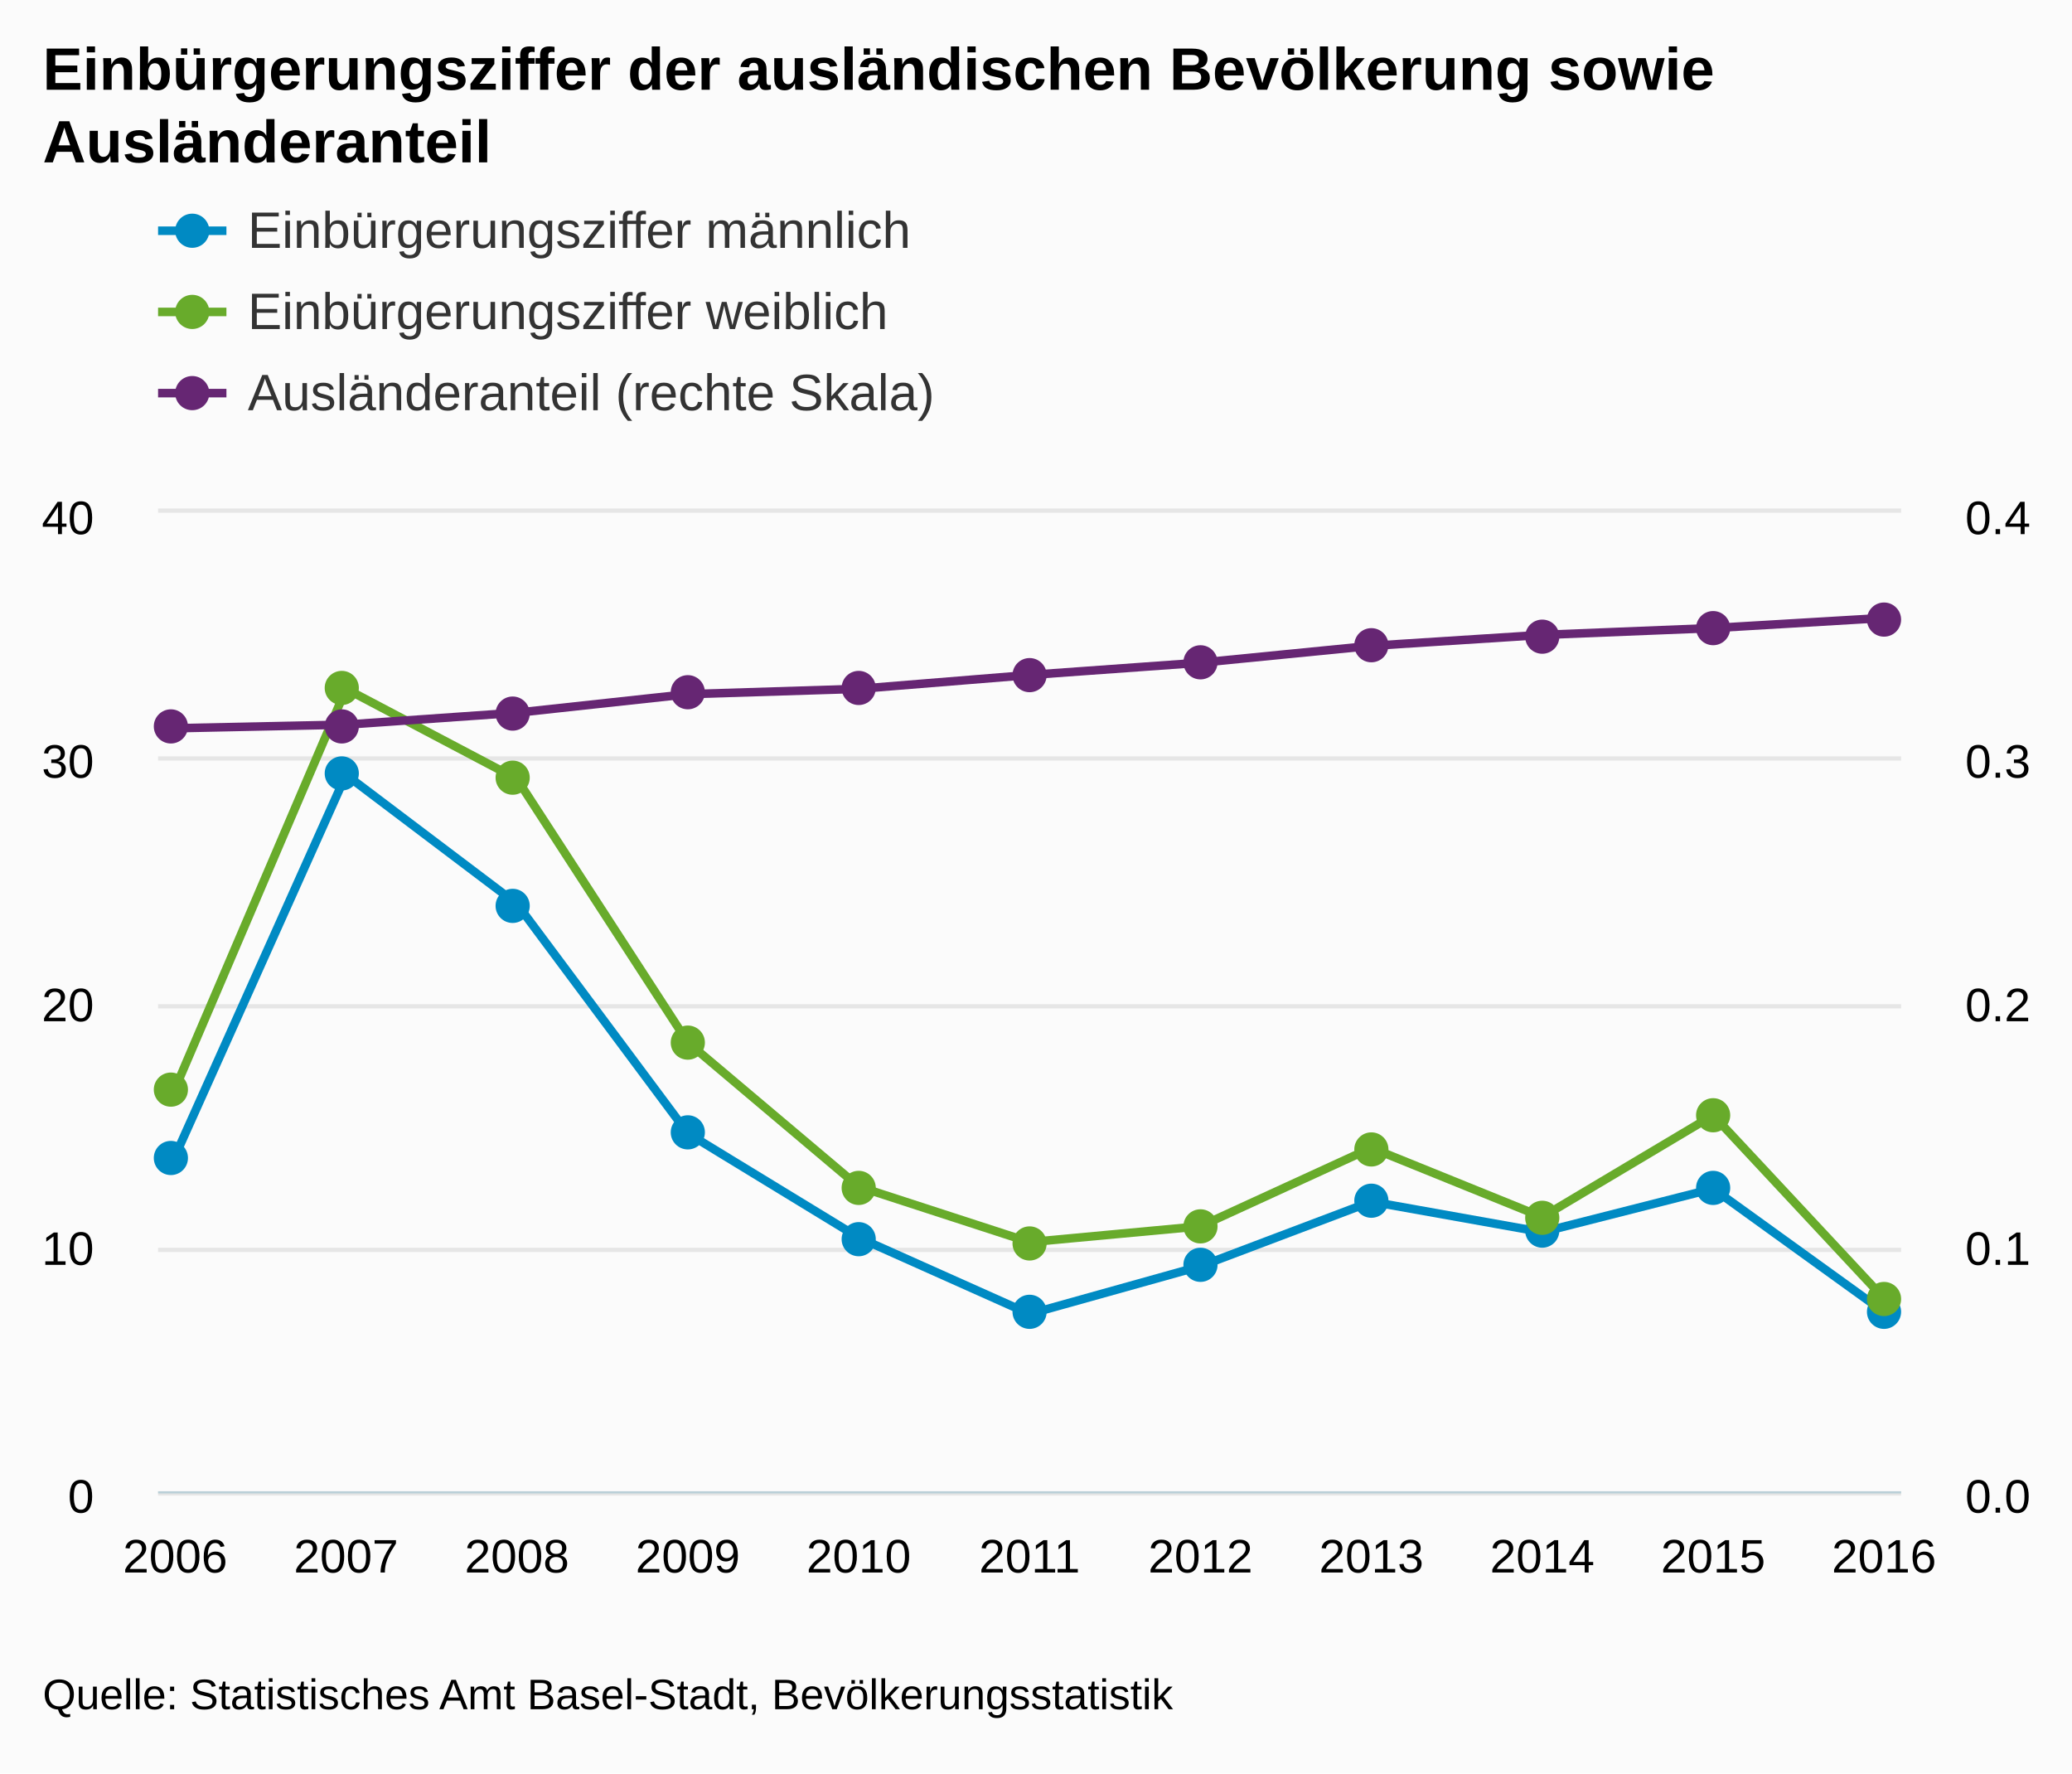
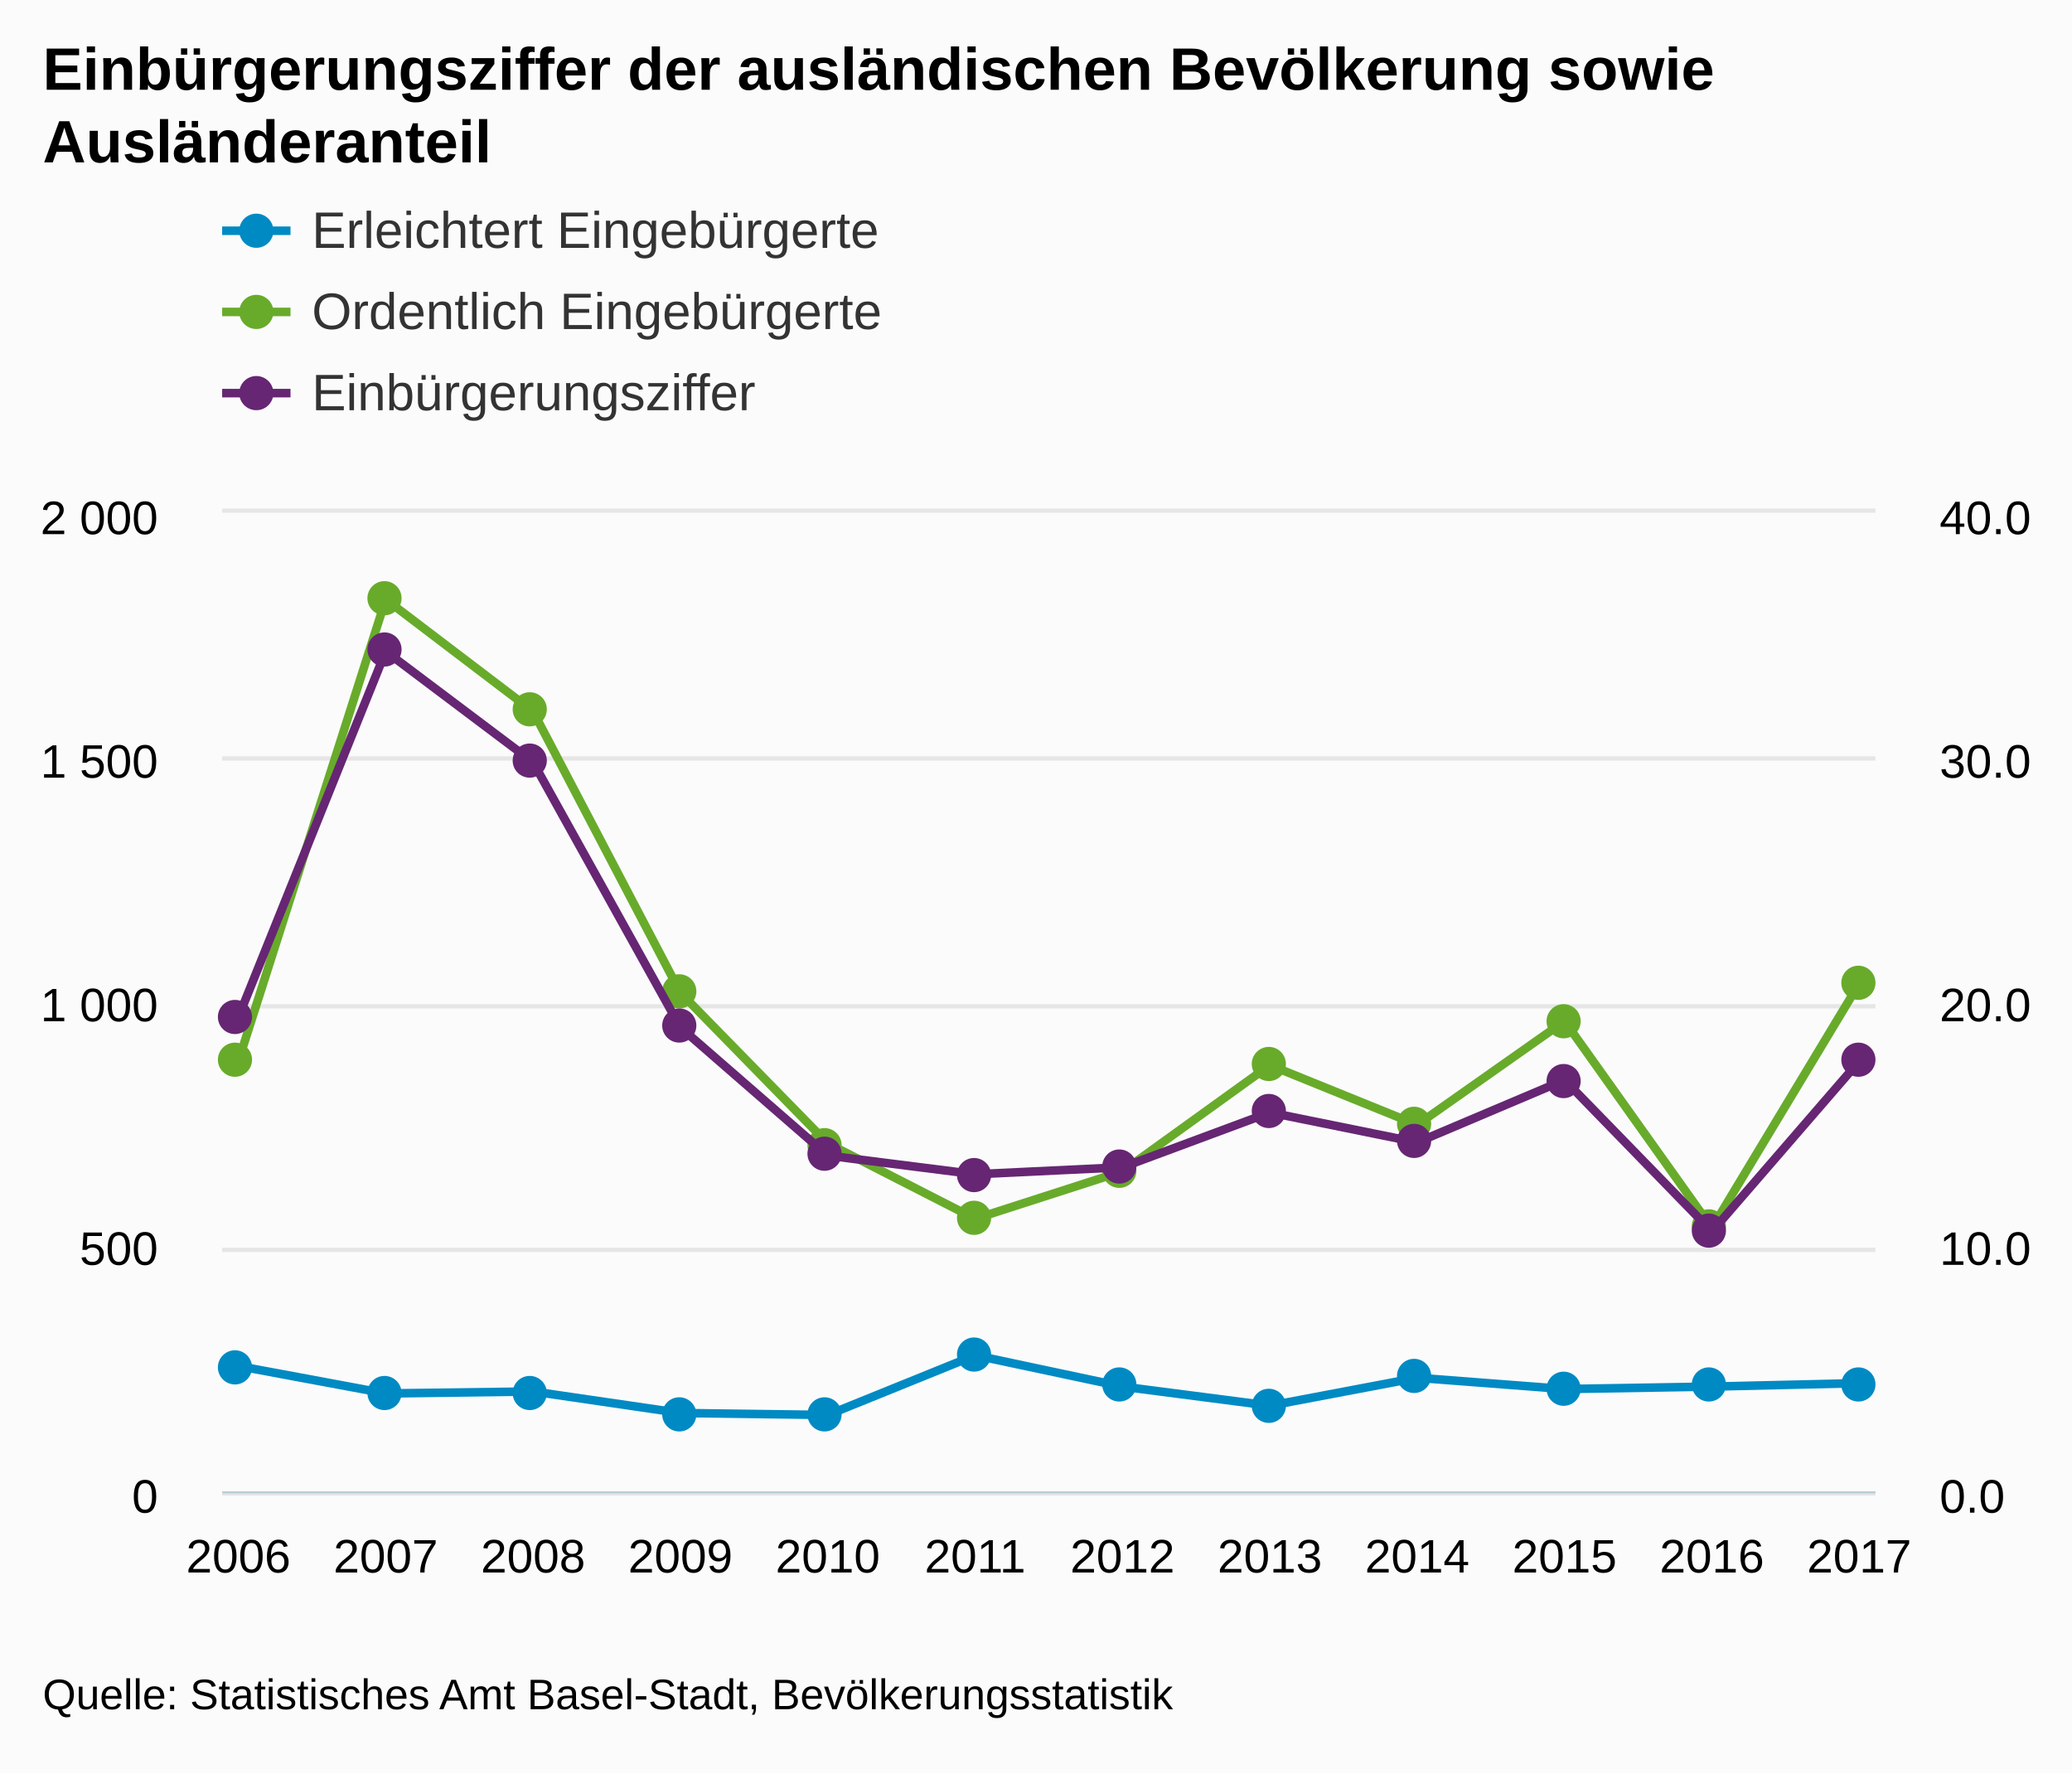
<svg xmlns="http://www.w3.org/2000/svg" version="1.1" class="highcharts-root" style="font-family:arial;font-size:12px;" viewBox="0 0 485 415">
  <defs>
    <clipPath>
-       <rect x="0" y="0" width="408" height="229" fill="none" />
+       <rect x="0" y="0" width="387" height="229" fill="none" />
    </clipPath>
    <clipPath id="a">
-       <rect x="0" y="0" width="408" height="229" fill="none" />
+       <rect x="0" y="0" width="387" height="229" fill="none" />
    </clipPath>
    <clipPath id="b">
-       <rect x="0" y="0" width="408" height="229" fill="none" />
+       <rect x="0" y="0" width="387" height="229" fill="none" />
    </clipPath>
  </defs>
  <rect fill="#fbfbfb" class="highcharts-background" x="0" y="0" width="485" height="415" rx="0" ry="0" />
-   <rect fill="none" class="highcharts-plot-background" x="37" y="120" width="408" height="229" />
+   <rect fill="none" class="highcharts-plot-background" x="52" y="120" width="387" height="229" />
  <g class="highcharts-pane-group" />
  <g class="highcharts-grid highcharts-xaxis-grid ">
-     <path fill="none" class="highcharts-grid-line" d="M 40.5 120 L 40.5 349" opacity="1" />
-     <path fill="none" class="highcharts-grid-line" d="M 80.5 120 L 80.5 349" opacity="1" />
-     <path fill="none" class="highcharts-grid-line" d="M 120.5 120 L 120.5 349" opacity="1" />
-     <path fill="none" class="highcharts-grid-line" d="M 160.5 120 L 160.5 349" opacity="1" />
-     <path fill="none" class="highcharts-grid-line" d="M 200.5 120 L 200.5 349" opacity="1" />
-     <path fill="none" class="highcharts-grid-line" d="M 240.5 120 L 240.5 349" opacity="1" />
-     <path fill="none" class="highcharts-grid-line" d="M 280.5 120 L 280.5 349" opacity="1" />
-     <path fill="none" class="highcharts-grid-line" d="M 320.5 120 L 320.5 349" opacity="1" />
-     <path fill="none" class="highcharts-grid-line" d="M 360.5 120 L 360.5 349" opacity="1" />
+     <path fill="none" class="highcharts-grid-line" d="M 55.5 120 L 55.5 349" opacity="1" />
+     <path fill="none" class="highcharts-grid-line" d="M 89.5 120 L 89.5 349" opacity="1" />
+     <path fill="none" class="highcharts-grid-line" d="M 124.5 120 L 124.5 349" opacity="1" />
+     <path fill="none" class="highcharts-grid-line" d="M 158.5 120 L 158.5 349" opacity="1" />
+     <path fill="none" class="highcharts-grid-line" d="M 193.5 120 L 193.5 349" opacity="1" />
+     <path fill="none" class="highcharts-grid-line" d="M 227.5 120 L 227.5 349" opacity="1" />
+     <path fill="none" class="highcharts-grid-line" d="M 262.5 120 L 262.5 349" opacity="1" />
+     <path fill="none" class="highcharts-grid-line" d="M 296.5 120 L 296.5 349" opacity="1" />
+     <path fill="none" class="highcharts-grid-line" d="M 331.5 120 L 331.5 349" opacity="1" />
+     <path fill="none" class="highcharts-grid-line" d="M 365.5 120 L 365.5 349" opacity="1" />
    <path fill="none" class="highcharts-grid-line" d="M 400.5 120 L 400.5 349" opacity="1" />
-     <path fill="none" class="highcharts-grid-line" d="M 440.5 120 L 440.5 349" opacity="1" />
+     <path fill="none" class="highcharts-grid-line" d="M 434.5 120 L 434.5 349" opacity="1" />
  </g>
  <g class="highcharts-grid highcharts-yaxis-grid ">
-     <path fill="none" stroke="#e6e6e6" stroke-width="1" class="highcharts-grid-line" d="M 37 349.5 L 445 349.5" opacity="1" />
-     <path fill="none" stroke="#e6e6e6" stroke-width="1" class="highcharts-grid-line" d="M 37 292.5 L 445 292.5" opacity="1" />
-     <path fill="none" stroke="#e6e6e6" stroke-width="1" class="highcharts-grid-line" d="M 37 235.5 L 445 235.5" opacity="1" />
-     <path fill="none" stroke="#e6e6e6" stroke-width="1" class="highcharts-grid-line" d="M 37 177.5 L 445 177.5" opacity="1" />
-     <path fill="none" stroke="#e6e6e6" stroke-width="1" class="highcharts-grid-line" d="M 37 119.5 L 445 119.5" opacity="1" />
+     <path fill="none" stroke="#e6e6e6" stroke-width="1" class="highcharts-grid-line" d="M 52 349.5 L 439 349.5" opacity="1" />
+     <path fill="none" stroke="#e6e6e6" stroke-width="1" class="highcharts-grid-line" d="M 52 292.5 L 439 292.5" opacity="1" />
+     <path fill="none" stroke="#e6e6e6" stroke-width="1" class="highcharts-grid-line" d="M 52 235.5 L 439 235.5" opacity="1" />
+     <path fill="none" stroke="#e6e6e6" stroke-width="1" class="highcharts-grid-line" d="M 52 177.5 L 439 177.5" opacity="1" />
+     <path fill="none" stroke="#e6e6e6" stroke-width="1" class="highcharts-grid-line" d="M 52 119.5 L 439 119.5" opacity="1" />
  </g>
  <g class="highcharts-grid highcharts-yaxis-grid ">
-     <path fill="none" class="highcharts-grid-line" d="M 37 349.5 L 445 349.5" opacity="1" />
-     <path fill="none" class="highcharts-grid-line" d="M 37 292.5 L 445 292.5" opacity="1" />
-     <path fill="none" class="highcharts-grid-line" d="M 37 235.5 L 445 235.5" opacity="1" />
-     <path fill="none" class="highcharts-grid-line" d="M 37 177.5 L 445 177.5" opacity="1" />
-     <path fill="none" class="highcharts-grid-line" d="M 37 120.5 L 445 120.5" opacity="1" />
-   </g>
-   <rect fill="none" class="highcharts-plot-border" x="37" y="120" width="408" height="229" />
+     <path fill="none" class="highcharts-grid-line" d="M 52 349.5 L 439 349.5" opacity="1" />
+     <path fill="none" class="highcharts-grid-line" d="M 52 292.5 L 439 292.5" opacity="1" />
+     <path fill="none" class="highcharts-grid-line" d="M 52 235.5 L 439 235.5" opacity="1" />
+     <path fill="none" class="highcharts-grid-line" d="M 52 177.5 L 439 177.5" opacity="1" />
+     <path fill="none" class="highcharts-grid-line" d="M 52 120.5 L 439 120.5" opacity="1" />
+   </g>
+   <rect fill="none" class="highcharts-plot-border" x="52" y="120" width="387" height="229" />
  <g class="highcharts-axis highcharts-xaxis ">
-     <path fill="none" class="highcharts-axis-line" stroke="#B9CFD7" stroke-width="0.5" d="M 37 349.25 L 445 349.25" />
+     <path fill="none" class="highcharts-axis-line" stroke="#B9CFD7" stroke-width="0.5" d="M 52 349.25 L 439 349.25" />
  </g>
  <g class="highcharts-axis highcharts-yaxis ">
-     <path fill="none" class="highcharts-axis-line" d="M 37 120 L 37 349" />
+     <path fill="none" class="highcharts-axis-line" d="M 52 120 L 52 349" />
  </g>
  <g class="highcharts-axis highcharts-yaxis ">
-     <path fill="none" class="highcharts-axis-line" d="M 445 120 L 445 349" />
+     <path fill="none" class="highcharts-axis-line" d="M 439 120 L 439 349" />
  </g>
  <g class="highcharts-series-group">
-     <g class="highcharts-series highcharts-series-0 highcharts-line-series highcharts-color-undefined " transform="translate(37,120) scale(1 1)" clip-path="url(#a)">
-       <path fill="none" d="M 4 150.527 L 44 61.319 L 84 91.535 L 124 145.225 L 164 169.626 L 204 187.499 L 244 176.324 L 284 161.205 L 324 168.348 L 364 158.184 L 404 187.027" class="highcharts-graph" stroke="#008AC3" stroke-width="2" stroke-linejoin="round" stroke-linecap="round" />
-     </g>
-     <g class="highcharts-markers highcharts-series-0 highcharts-line-series highcharts-color-undefined " transform="translate(37,120) scale(1 1)" clip-path="none">
-       <path fill="#008AC3" d="M 7 151 A 4 4 0 1 1 7 150.996 Z" class="highcharts-point" />
-       <path fill="#008AC3" d="M 47 61 A 4 4 0 1 1 47 60.996 Z" class="highcharts-point" />
-       <path fill="#008AC3" d="M 87 92 A 4 4 0 1 1 87 91.996 Z" class="highcharts-point" />
-       <path fill="#008AC3" d="M 128 145 A 4 4 0 1 1 128 144.996 Z" class="highcharts-point" />
-       <path fill="#008AC3" d="M 168 170 A 4 4 0 1 1 168 169.996 Z" class="highcharts-point" />
-       <path fill="#008AC3" d="M 208 187 A 4 4 0 1 1 208 186.996 Z" class="highcharts-point" />
-       <path fill="#008AC3" d="M 248 176 A 4 4 0 1 1 248 175.996 Z" class="highcharts-point" />
-       <path fill="#008AC3" d="M 288 161 A 4 4 0 1 1 288 160.996 Z" class="highcharts-point" />
-       <path fill="#008AC3" d="M 328 168 A 4 4 0 1 1 328 167.996 Z" class="highcharts-point" />
-       <path fill="#008AC3" d="M 368 158 A 4 4 0 1 1 368 157.996 Z" class="highcharts-point" />
-       <path fill="#008AC3" d="M 408 187 A 4 4 0 1 1 408 186.996 Z" class="highcharts-point" />
-     </g>
-     <g class="highcharts-series highcharts-series-1 highcharts-line-series highcharts-color-undefined " transform="translate(37,120) scale(1 1)" clip-path="url(#a)">
-       <path fill="none" d="M 4 134.725 L 44 41.21 L 84 62.297 L 124 123.949 L 164 157.693 L 204 170.69 L 244 166.979 L 284 148.626 L 324 164.82 L 364 140.986 L 404 183.86" class="highcharts-graph" stroke="#68AB2B" stroke-width="2" stroke-linejoin="round" stroke-linecap="round" />
-     </g>
-     <g class="highcharts-markers highcharts-series-1 highcharts-line-series highcharts-color-undefined " transform="translate(37,120) scale(1 1)" clip-path="none">
-       <path fill="#68AB2B" d="M 7 135 A 4 4 0 1 1 7 134.996 Z" class="highcharts-point" />
-       <path fill="#68AB2B" d="M 47 41 A 4 4 0 1 1 47 40.996 Z" class="highcharts-point" />
-       <path fill="#68AB2B" d="M 87 62 A 4 4 0 1 1 87 61.996 Z" class="highcharts-point" />
-       <path fill="#68AB2B" d="M 128 124 A 4 4 0 1 1 128 123.996 Z" class="highcharts-point" />
-       <path fill="#68AB2B" d="M 168 158 A 4 4 0 1 1 168 157.996 Z" class="highcharts-point" />
-       <path fill="#68AB2B" d="M 208 171 A 4 4 0 1 1 208 170.996 Z" class="highcharts-point" />
-       <path fill="#68AB2B" d="M 248 167 A 4 4 0 1 1 248 166.996 Z" class="highcharts-point" />
-       <path fill="#68AB2B" d="M 288 149 A 4 4 0 1 1 288 148.996 Z" class="highcharts-point" />
-       <path fill="#68AB2B" d="M 328 165 A 4 4 0 1 1 328 164.996 Z" class="highcharts-point" />
-       <path fill="#68AB2B" d="M 368 141 A 4 4 0 1 1 368 140.996 Z" class="highcharts-point" />
-       <path fill="#68AB2B" d="M 408 184 A 4 4 0 1 1 408 183.996 Z" class="highcharts-point" />
-     </g>
-     <g class="highcharts-series highcharts-series-2 highcharts-line-series highcharts-color-undefined " transform="translate(37,120) scale(1 1)" clip-path="url(#b)">
-       <path fill="none" d="M 4 50.426 L 44 49.582 L 84 46.79 L 124 42.454 L 164 41.208 L 204 37.959 L 244 35.087 L 284 31.14 L 324 28.584 L 364 26.983 L 404 24.618" class="highcharts-graph" stroke="#662673" stroke-width="2" stroke-linejoin="round" stroke-linecap="round" />
-     </g>
-     <g class="highcharts-markers highcharts-series-2 highcharts-line-series highcharts-color-undefined " transform="translate(37,120) scale(1 1)" clip-path="none">
-       <path fill="#662673" d="M 7 50 A 4 4 0 1 1 7 49.996 Z" class="highcharts-point" />
-       <path fill="#662673" d="M 47 50 A 4 4 0 1 1 47 49.996 Z" class="highcharts-point" />
-       <path fill="#662673" d="M 87 47 A 4 4 0 1 1 87 46.996 Z" class="highcharts-point" />
-       <path fill="#662673" d="M 128 42 A 4 4 0 1 1 128 41.996 Z" class="highcharts-point" />
-       <path fill="#662673" d="M 168 41 A 4 4 0 1 1 168 40.996 Z" class="highcharts-point" />
-       <path fill="#662673" d="M 208 38 A 4 4 0 1 1 208 37.996 Z" class="highcharts-point" />
-       <path fill="#662673" d="M 248 35 A 4 4 0 1 1 248 34.996 Z" class="highcharts-point" />
-       <path fill="#662673" d="M 288 31 A 4 4 0 1 1 288 30.996 Z" class="highcharts-point" />
-       <path fill="#662673" d="M 328 29 A 4 4 0 1 1 328 28.996 Z" class="highcharts-point" />
-       <path fill="#662673" d="M 368 27 A 4 4 0 1 1 368 26.996 Z" class="highcharts-point" />
-       <path fill="#662673" d="M 408 25 A 4 4 0 1 1 408 24.996 Z" class="highcharts-point" />
+     <g class="highcharts-series highcharts-series-0 highcharts-line-series highcharts-color-undefined " transform="translate(52,120) scale(1 1)" clip-path="url(#a)">
+       <path fill="none" d="M 3.794 199.688 L 38.286 206.1 L 72.778 205.642 L 107.27 210.68 L 141.762 211.138 L 176.254 197.169 L 210.746 204.497 L 245.238 208.963 L 279.73 202.436 L 314.222 205.07 L 348.714 204.497 L 383.206 203.696" class="highcharts-graph" stroke="#008AC3" stroke-width="2" stroke-linejoin="round" stroke-linecap="round" />
+     </g>
+     <g class="highcharts-markers highcharts-series-0 highcharts-line-series highcharts-color-undefined " transform="translate(52,120) scale(1 1)" clip-path="none">
+       <path fill="#008AC3" d="M 7 200 A 4 4 0 1 1 7 199.996 Z" class="highcharts-point" />
+       <path fill="#008AC3" d="M 42 206 A 4 4 0 1 1 42 205.996 Z" class="highcharts-point" />
+       <path fill="#008AC3" d="M 76 206 A 4 4 0 1 1 76 205.996 Z" class="highcharts-point" />
+       <path fill="#008AC3" d="M 111 211 A 4 4 0 1 1 111 210.996 Z" class="highcharts-point" />
+       <path fill="#008AC3" d="M 145 211 A 4 4 0 1 1 145 210.996 Z" class="highcharts-point" />
+       <path fill="#008AC3" d="M 180 197 A 4 4 0 1 1 180 196.996 Z" class="highcharts-point" />
+       <path fill="#008AC3" d="M 214 204 A 4 4 0 1 1 214 203.996 Z" class="highcharts-point" />
+       <path fill="#008AC3" d="M 249 209 A 4 4 0 1 1 249 208.996 Z" class="highcharts-point" />
+       <path fill="#008AC3" d="M 283 202 A 4 4 0 1 1 283 201.996 Z" class="highcharts-point" />
+       <path fill="#008AC3" d="M 318 205 A 4 4 0 1 1 318 204.996 Z" class="highcharts-point" />
+       <path fill="#008AC3" d="M 352 204 A 4 4 0 1 1 352 203.996 Z" class="highcharts-point" />
+       <path fill="#008AC3" d="M 387 204 A 4 4 0 1 1 387 203.996 Z" class="highcharts-point" />
+     </g>
+     <g class="highcharts-series highcharts-series-1 highcharts-line-series highcharts-color-undefined " transform="translate(52,120) scale(1 1)" clip-path="url(#a)">
+       <path fill="none" d="M 3.794 128.355 L 38.286 20.266 L 72.778 46.487 L 107.27 112.325 L 141.762 147.59 L 176.254 165.224 L 210.746 154.117 L 245.238 129.27 L 279.73 143.239 L 314.222 118.965 L 348.714 167.399 L 383.206 110.149" class="highcharts-graph" stroke="#68AB2B" stroke-width="2" stroke-linejoin="round" stroke-linecap="round" />
+     </g>
+     <g class="highcharts-markers highcharts-series-1 highcharts-line-series highcharts-color-undefined " transform="translate(52,120) scale(1 1)" clip-path="none">
+       <path fill="#68AB2B" d="M 7 128 A 4 4 0 1 1 7 127.996 Z" class="highcharts-point" />
+       <path fill="#68AB2B" d="M 42 20 A 4 4 0 1 1 42 19.996 Z" class="highcharts-point" />
+       <path fill="#68AB2B" d="M 76 46 A 4 4 0 1 1 76 45.996 Z" class="highcharts-point" />
+       <path fill="#68AB2B" d="M 111 112 A 4 4 0 1 1 111 111.996 Z" class="highcharts-point" />
+       <path fill="#68AB2B" d="M 145 148 A 4 4 0 1 1 145 147.996 Z" class="highcharts-point" />
+       <path fill="#68AB2B" d="M 180 165 A 4 4 0 1 1 180 164.996 Z" class="highcharts-point" />
+       <path fill="#68AB2B" d="M 214 154 A 4 4 0 1 1 214 153.996 Z" class="highcharts-point" />
+       <path fill="#68AB2B" d="M 249 129 A 4 4 0 1 1 249 128.996 Z" class="highcharts-point" />
+       <path fill="#68AB2B" d="M 283 143 A 4 4 0 1 1 283 142.996 Z" class="highcharts-point" />
+       <path fill="#68AB2B" d="M 318 119 A 4 4 0 1 1 318 118.996 Z" class="highcharts-point" />
+       <path fill="#68AB2B" d="M 352 167 A 4 4 0 1 1 352 166.996 Z" class="highcharts-point" />
+       <path fill="#68AB2B" d="M 387 110 A 4 4 0 1 1 387 109.996 Z" class="highcharts-point" />
+     </g>
+     <g class="highcharts-series highcharts-series-2 highcharts-line-series highcharts-color-undefined " transform="translate(52,120) scale(1 1)" clip-path="url(#b)">
+       <path fill="none" d="M 3.794 118.069 L 38.286 32.427 L 72.778 58.379 L 107.27 120.441 L 141.762 150.436 L 176.254 154.805 L 210.746 153.164 L 245.238 140.352 L 279.73 147.344 L 314.222 132.743 L 348.714 168.199 L 383.206 128.347" class="highcharts-graph" stroke="#662673" stroke-width="2" stroke-linejoin="round" stroke-linecap="round" />
+     </g>
+     <g class="highcharts-markers highcharts-series-2 highcharts-line-series highcharts-color-undefined " transform="translate(52,120) scale(1 1)" clip-path="none">
+       <path fill="#662673" d="M 7 118 A 4 4 0 1 1 7 117.996 Z" class="highcharts-point" />
+       <path fill="#662673" d="M 42 32 A 4 4 0 1 1 42 31.996 Z" class="highcharts-point" />
+       <path fill="#662673" d="M 76 58 A 4 4 0 1 1 76 57.996 Z" class="highcharts-point" />
+       <path fill="#662673" d="M 111 120 A 4 4 0 1 1 111 119.996 Z" class="highcharts-point" />
+       <path fill="#662673" d="M 145 150 A 4 4 0 1 1 145 149.996 Z" class="highcharts-point" />
+       <path fill="#662673" d="M 180 155 A 4 4 0 1 1 180 154.996 Z" class="highcharts-point" />
+       <path fill="#662673" d="M 214 153 A 4 4 0 1 1 214 152.996 Z" class="highcharts-point" />
+       <path fill="#662673" d="M 249 140 A 4 4 0 1 1 249 139.996 Z" class="highcharts-point" />
+       <path fill="#662673" d="M 283 147 A 4 4 0 1 1 283 146.996 Z" class="highcharts-point" />
+       <path fill="#662673" d="M 318 133 A 4 4 0 1 1 318 132.996 Z" class="highcharts-point" />
+       <path fill="#662673" d="M 352 168 A 4 4 0 1 1 352 167.996 Z" class="highcharts-point" />
+       <path fill="#662673" d="M 387 128 A 4 4 0 1 1 387 127.996 Z" class="highcharts-point" />
    </g>
  </g>
  <text x="10" text-anchor="start" class="highcharts-title" style="color:#000000;font-size:14px;font-weight:bold;fill:#000000;" y="21">
    <tspan>Einbürgerungsziffer der ausländischen Bevölkerung sowie</tspan>
    <tspan dy="17" x="10">Ausländeranteil</tspan>
  </text>
-   <g class="highcharts-legend" transform="translate(29,35)">
+   <g class="highcharts-legend" transform="translate(44,35)">
    <rect fill="none" class="highcharts-legend-box" rx="0" ry="0" x="0" y="0" width="496" height="73" visibility="visible" />
    <g>
      <g>
        <g class="highcharts-legend-item highcharts-line-series highcharts-color-undefined highcharts-series-0" transform="translate(8,8)">
          <path fill="none" d="M 0 11 L 16 11" class="highcharts-graph" stroke="#008AC3" stroke-width="2" />
          <path fill="#008AC3" d="M 12 11 A 4 4 0 1 1 12 10.996 Z" class="highcharts-point" />
          <text x="21" style="color:#333333;font-size:12px;font-weight:normal;cursor:pointer;fill:#333333;" text-anchor="start" y="15">
-             <tspan>Einbürgerungsziffer männlich</tspan>
+             <tspan>Erleichtert Eingebürgerte</tspan>
          </text>
        </g>
        <g class="highcharts-legend-item highcharts-line-series highcharts-color-undefined highcharts-series-1" transform="translate(8,27)">
          <path fill="none" d="M 0 11 L 16 11" class="highcharts-graph" stroke="#68AB2B" stroke-width="2" />
          <path fill="#68AB2B" d="M 12 11 A 4 4 0 1 1 12 10.996 Z" class="highcharts-point" />
          <text x="21" y="15" style="color:#333333;font-size:12px;font-weight:normal;cursor:pointer;fill:#333333;" text-anchor="start">
-             <tspan>Einbürgerungsziffer weiblich</tspan>
+             <tspan>Ordentlich Eingebürgerte</tspan>
          </text>
        </g>
        <g class="highcharts-legend-item highcharts-line-series highcharts-color-undefined highcharts-series-2" transform="translate(8,46)">
          <path fill="none" d="M 0 11 L 16 11" class="highcharts-graph" stroke="#662673" stroke-width="2" />
          <path fill="#662673" d="M 12 11 A 4 4 0 1 1 12 10.996 Z" class="highcharts-point" />
          <text x="21" y="15" style="color:#333333;font-size:12px;font-weight:normal;cursor:pointer;fill:#333333;" text-anchor="start">
-             <tspan>Ausländeranteil (rechte Skala)</tspan>
+             <tspan>Einbürgerungsziffer</tspan>
          </text>
        </g>
      </g>
    </g>
  </g>
  <g class="highcharts-axis-labels highcharts-xaxis-labels ">
-     <text x="41" style="color:#000000;cursor:default;font-size:11px;fill:#000000;" text-anchor="middle" transform="translate(0,0)" y="368" opacity="1">
+     <text x="55.794" style="color:#000000;cursor:default;font-size:11px;fill:#000000;" text-anchor="middle" transform="translate(0,0)" y="368" opacity="1">
      2006
    </text>
-     <text x="81" style="color:#000000;cursor:default;font-size:11px;fill:#000000;" text-anchor="middle" transform="translate(0,0)" y="368" opacity="1">
+     <text x="90.286" style="color:#000000;cursor:default;font-size:11px;fill:#000000;" text-anchor="middle" transform="translate(0,0)" y="368" opacity="1">
      2007
    </text>
-     <text x="121" style="color:#000000;cursor:default;font-size:11px;fill:#000000;" text-anchor="middle" transform="translate(0,0)" y="368" opacity="1">
+     <text x="124.778" style="color:#000000;cursor:default;font-size:11px;fill:#000000;" text-anchor="middle" transform="translate(0,0)" y="368" opacity="1">
      2008
    </text>
-     <text x="161" style="color:#000000;cursor:default;font-size:11px;fill:#000000;" text-anchor="middle" transform="translate(0,0)" y="368" opacity="1">
+     <text x="159.27" style="color:#000000;cursor:default;font-size:11px;fill:#000000;" text-anchor="middle" transform="translate(0,0)" y="368" opacity="1">
      2009
    </text>
-     <text x="201" style="color:#000000;cursor:default;font-size:11px;fill:#000000;" text-anchor="middle" transform="translate(0,0)" y="368" opacity="1">
+     <text x="193.762" style="color:#000000;cursor:default;font-size:11px;fill:#000000;" text-anchor="middle" transform="translate(0,0)" y="368" opacity="1">
      2010
    </text>
-     <text x="241" style="color:#000000;cursor:default;font-size:11px;fill:#000000;" text-anchor="middle" transform="translate(0,0)" y="368" opacity="1">
+     <text x="228.254" style="color:#000000;cursor:default;font-size:11px;fill:#000000;" text-anchor="middle" transform="translate(0,0)" y="368" opacity="1">
      2011
    </text>
-     <text x="281" style="color:#000000;cursor:default;font-size:11px;fill:#000000;" text-anchor="middle" transform="translate(0,0)" y="368" opacity="1">
+     <text x="262.746" style="color:#000000;cursor:default;font-size:11px;fill:#000000;" text-anchor="middle" transform="translate(0,0)" y="368" opacity="1">
      2012
    </text>
-     <text x="321" style="color:#000000;cursor:default;font-size:11px;fill:#000000;" text-anchor="middle" transform="translate(0,0)" y="368" opacity="1">
+     <text x="297.238" style="color:#000000;cursor:default;font-size:11px;fill:#000000;" text-anchor="middle" transform="translate(0,0)" y="368" opacity="1">
      2013
    </text>
-     <text x="361" style="color:#000000;cursor:default;font-size:11px;fill:#000000;" text-anchor="middle" transform="translate(0,0)" y="368" opacity="1">
+     <text x="331.73" style="color:#000000;cursor:default;font-size:11px;fill:#000000;" text-anchor="middle" transform="translate(0,0)" y="368" opacity="1">
      2014
    </text>
-     <text x="401" style="color:#000000;cursor:default;font-size:11px;fill:#000000;" text-anchor="middle" transform="translate(0,0)" y="368" opacity="1">
+     <text x="366.222" style="color:#000000;cursor:default;font-size:11px;fill:#000000;" text-anchor="middle" transform="translate(0,0)" y="368" opacity="1">
      2015
    </text>
-     <text x="441" style="color:#000000;cursor:default;font-size:11px;fill:#000000;" text-anchor="middle" transform="translate(0,0)" y="368" opacity="1">
+     <text x="400.714" style="color:#000000;cursor:default;font-size:11px;fill:#000000;" text-anchor="middle" transform="translate(0,0)" y="368" opacity="1">
      2016
    </text>
+     <text x="435.206" style="color:#000000;cursor:default;font-size:11px;fill:#000000;" text-anchor="middle" transform="translate(0,0)" y="368" opacity="1">
+       2017
+     </text>
  </g>
  <g class="highcharts-axis-labels highcharts-yaxis-labels ">
-     <text x="22" style="color:#000000;cursor:default;font-size:11px;fill:#000000;" text-anchor="end" transform="translate(0,0)" y="354" opacity="1">
+     <text x="37" style="color:#000000;cursor:default;font-size:11px;fill:#000000;" text-anchor="end" transform="translate(0,0)" y="354" opacity="1">
      <tspan>0</tspan>
    </text>
-     <text x="22" style="color:#000000;cursor:default;font-size:11px;fill:#000000;" text-anchor="end" transform="translate(0,0)" y="296" opacity="1">
-       <tspan>10</tspan>
-     </text>
-     <text x="22" style="color:#000000;cursor:default;font-size:11px;fill:#000000;" text-anchor="end" transform="translate(0,0)" y="239" opacity="1">
-       <tspan>20</tspan>
-     </text>
-     <text x="22" style="color:#000000;cursor:default;font-size:11px;fill:#000000;" text-anchor="end" transform="translate(0,0)" y="182" opacity="1">
-       <tspan>30</tspan>
-     </text>
-     <text x="22" style="color:#000000;cursor:default;font-size:11px;fill:#000000;" text-anchor="end" transform="translate(0,0)" y="125" opacity="1">
-       <tspan>40</tspan>
+     <text x="37" style="color:#000000;cursor:default;font-size:11px;fill:#000000;" text-anchor="end" transform="translate(0,0)" y="296" opacity="1">
+       <tspan>500</tspan>
+     </text>
+     <text x="37" style="color:#000000;cursor:default;font-size:11px;fill:#000000;" text-anchor="end" transform="translate(0,0)" y="239" opacity="1">
+       <tspan>1 000</tspan>
+     </text>
+     <text x="37" style="color:#000000;cursor:default;font-size:11px;fill:#000000;" text-anchor="end" transform="translate(0,0)" y="182" opacity="1">
+       <tspan>1 500</tspan>
+     </text>
+     <text x="37" style="color:#000000;cursor:default;font-size:11px;fill:#000000;" text-anchor="end" transform="translate(0,0)" y="125" opacity="1">
+       <tspan>2 000</tspan>
    </text>
  </g>
  <g class="highcharts-axis-labels highcharts-yaxis-labels ">
-     <text x="460" style="color:#000000;cursor:default;font-size:11px;fill:#000000;" text-anchor="start" transform="translate(0,0)" y="354" opacity="1">
+     <text x="454" style="color:#000000;cursor:default;font-size:11px;fill:#000000;" text-anchor="start" transform="translate(0,0)" y="354" opacity="1">
      <tspan>0.0</tspan>
    </text>
-     <text x="460" style="color:#000000;cursor:default;font-size:11px;fill:#000000;" text-anchor="start" transform="translate(0,0)" y="296" opacity="1">
-       <tspan>0.1</tspan>
-     </text>
-     <text x="460" style="color:#000000;cursor:default;font-size:11px;fill:#000000;" text-anchor="start" transform="translate(0,0)" y="239" opacity="1">
-       <tspan>0.2</tspan>
-     </text>
-     <text x="460" style="color:#000000;cursor:default;font-size:11px;fill:#000000;" text-anchor="start" transform="translate(0,0)" y="182" opacity="1">
-       <tspan>0.3</tspan>
-     </text>
-     <text x="460" style="color:#000000;cursor:default;font-size:11px;fill:#000000;" text-anchor="start" transform="translate(0,0)" y="125" opacity="1">
-       <tspan>0.4</tspan>
+     <text x="454" style="color:#000000;cursor:default;font-size:11px;fill:#000000;" text-anchor="start" transform="translate(0,0)" y="296" opacity="1">
+       <tspan>10.0</tspan>
+     </text>
+     <text x="454" style="color:#000000;cursor:default;font-size:11px;fill:#000000;" text-anchor="start" transform="translate(0,0)" y="239" opacity="1">
+       <tspan>20.0</tspan>
+     </text>
+     <text x="454" style="color:#000000;cursor:default;font-size:11px;fill:#000000;" text-anchor="start" transform="translate(0,0)" y="182" opacity="1">
+       <tspan>30.0</tspan>
+     </text>
+     <text x="454" style="color:#000000;cursor:default;font-size:11px;fill:#000000;" text-anchor="start" transform="translate(0,0)" y="125" opacity="1">
+       <tspan>40.0</tspan>
    </text>
  </g>
  <text x="10" class="highcharts-credits" text-anchor="start" style="cursor:default;color:#000000;font-size:10px;fill:#000000;" y="400">
    <tspan>Quelle: Statistisches Amt Basel-Stadt, Bevölkerungsstatistik</tspan>
  </text>
</svg>
